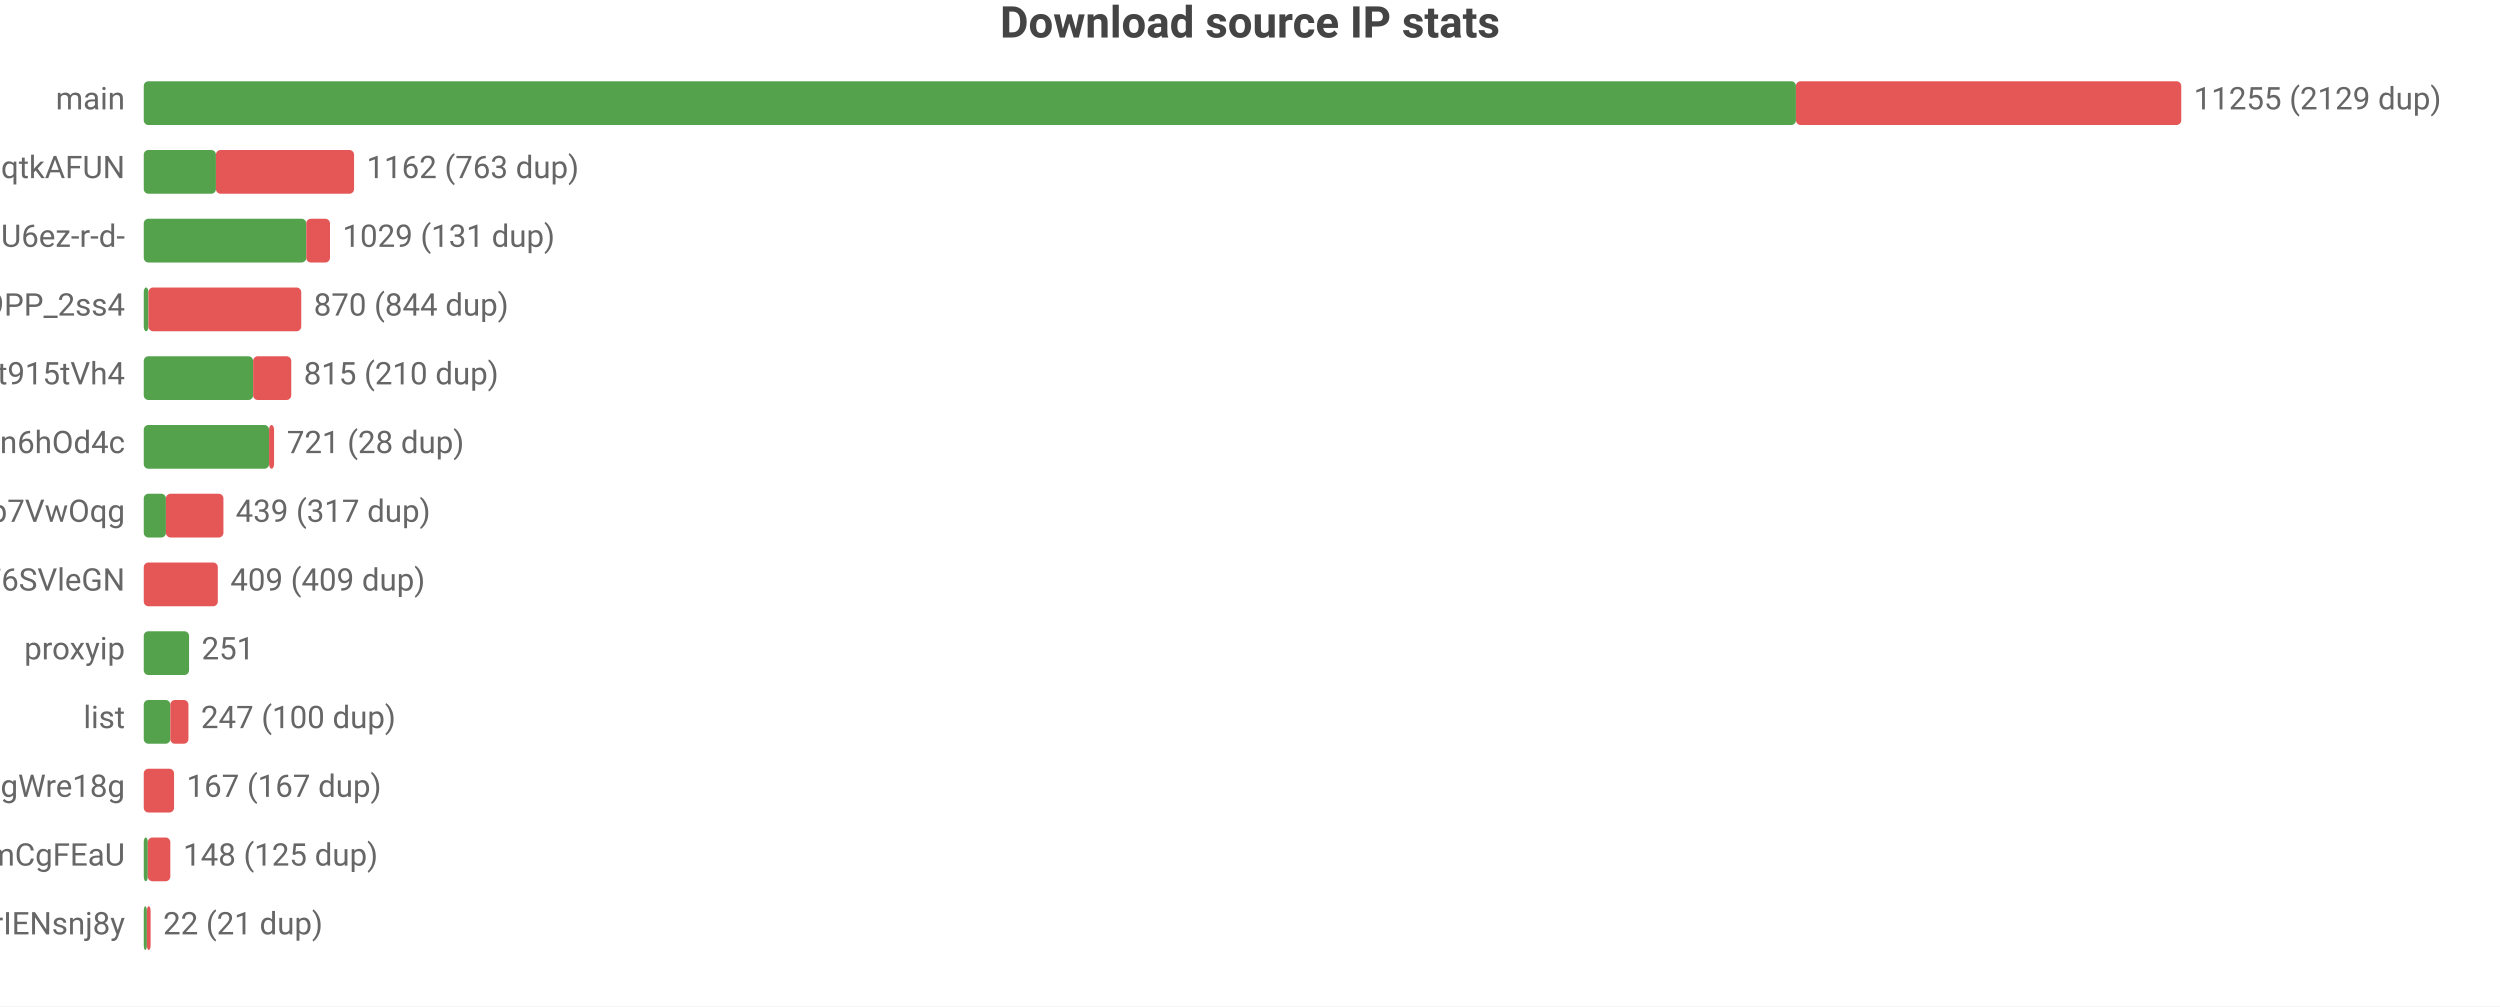
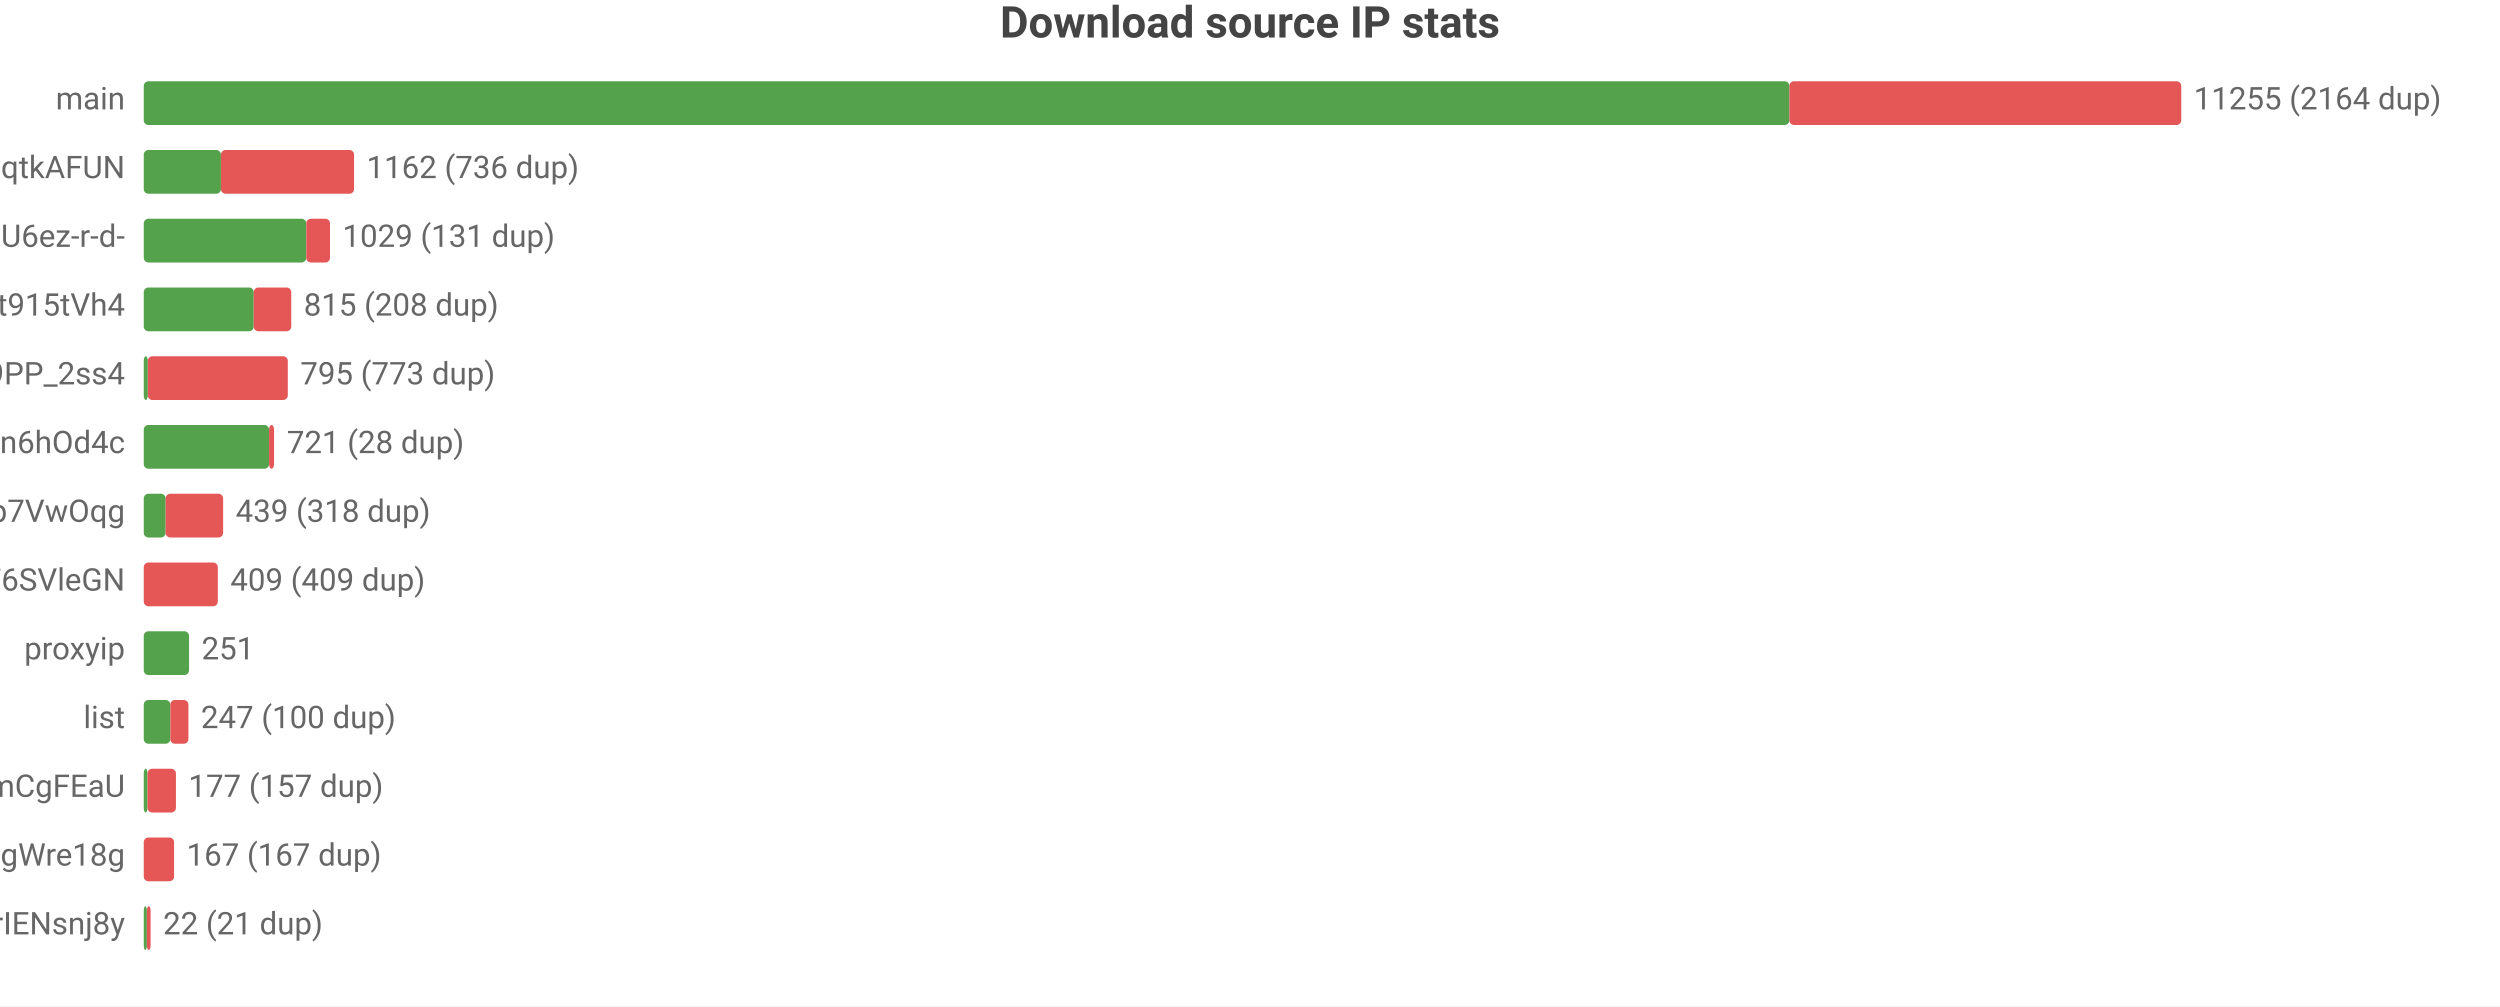
<svg xmlns="http://www.w3.org/2000/svg" width="800" height="322" viewBox="0 0 800 322">
  <rect width="800" height="322" fill="#ffffff" />
  <style>text{font-family:system-ui,-apple-system,'Segoe UI',Roboto,'PingFang SC','Microsoft YaHei','Noto Sans CJK SC',sans-serif}.g{stroke:#e8e8e8;stroke-width:1}.a{stroke:#999;stroke-width:1}.t{font-size:10px;fill:#666}.m{font-size:10px;text-anchor:middle;fill:#666}.e{font-size:10px;text-anchor:end;fill:#666}.l{font-size:11px;fill:#333}.tt{font-size:14px;font-weight:600;text-anchor:middle;fill:#444}.em{font-size:13px;text-anchor:middle;fill:#999}</style>
  <text class="tt" x="400.0" y="12">Download source IP stats</text>
  <text class="e" x="40" y="35">main</text>
-   <rect x="46" y="26" width="528.7" height="14" fill="#54a24b" rx="1.5" />
-   <rect x="574.7" y="26" width="123.3" height="14" fill="#e45756" rx="1.5" />
-   <text class="t" x="702" y="35">11255 (2129 dup)</text>
+   <rect x="46" y="26" width="526.6" height="14" fill="#54a24b" rx="1.5" />
+   <rect x="572.6" y="26" width="125.4" height="14" fill="#e45756" rx="1.5" />
+   <text class="t" x="702" y="35">11255 (2164 dup)</text>
  <text class="e" x="40" y="57">dsrc_otoqKZ97QGjdwqtkAFUN</text>
-   <rect x="46" y="48" width="23.1" height="14" fill="#54a24b" rx="1.5" />
-   <rect x="69.1" y="48" width="44.2" height="14" fill="#e45756" rx="1.5" />
-   <text class="t" x="117.3" y="57">1162 (763 dup)</text>
+   <rect x="46" y="48" width="24.7" height="14" fill="#54a24b" rx="1.5" />
+   <rect x="70.7" y="48" width="42.6" height="14" fill="#e45756" rx="1.5" />
+   <text class="t" x="117.3" y="57">1162 (736 dup)</text>
  <text class="e" x="40" y="79">dsrc_jQi4Lke_x4pVNAHU6ez-r-d-</text>
  <rect x="46" y="70" width="52.0" height="14" fill="#54a24b" rx="1.5" />
  <rect x="98.0" y="70" width="7.6" height="14" fill="#e45756" rx="1.5" />
  <text class="t" x="109.6" y="79">1029 (131 dup)</text>
-   <text class="e" x="40" y="101">dsrc_NZkbMF0zJ_nVPyU9PP_2ss4</text>
-   <rect x="46" y="92" width="1.5" height="14" fill="#54a24b" rx="1.5" />
-   <rect x="47.5" y="92" width="48.9" height="14" fill="#e45756" rx="1.5" />
-   <text class="t" x="100.4" y="101">870 (844 dup)</text>
-   <text class="e" x="40" y="123">dsrc_A4Z1CFnF_B6ORXft915tVh4</text>
-   <rect x="46" y="114" width="35.0" height="14" fill="#54a24b" rx="1.5" />
-   <rect x="81.0" y="114" width="12.2" height="14" fill="#e45756" rx="1.5" />
-   <text class="t" x="97.2" y="123">815 (210 dup)</text>
+   <text class="e" x="40" y="101">dsrc_A4Z1CFnF_B6ORXft915tVh4</text>
+   <rect x="46" y="92" width="35.2" height="14" fill="#54a24b" rx="1.5" />
+   <rect x="81.2" y="92" width="12.0" height="14" fill="#e45756" rx="1.5" />
+   <text class="t" x="97.2" y="101">815 (208 dup)</text>
+   <text class="e" x="40" y="123">dsrc_NZkbMF0zJ_nVPyU9PP_2ss4</text>
+   <rect x="46" y="114" width="1.3" height="14" fill="#54a24b" rx="1.5" />
+   <rect x="47.3" y="114" width="44.8" height="14" fill="#e45756" rx="1.5" />
+   <text class="t" x="96.1" y="123">795 (773 dup)</text>
  <text class="e" x="40" y="145">dsrc_I2Bu0-fUIC5uLd1-n6hOd4c</text>
  <rect x="46" y="136" width="40.1" height="14" fill="#54a24b" rx="1.5" />
  <rect x="86.1" y="136" width="1.6" height="14" fill="#e45756" rx="1.5" />
  <text class="t" x="91.8" y="145">721 (28 dup)</text>
  <text class="e" x="40" y="167">dsrc_DFlKSqdXvgU5EWXdp7VwOqg</text>
-   <rect x="46" y="158" width="7.1" height="14" fill="#54a24b" rx="1.5" />
-   <rect x="53.1" y="158" width="18.4" height="14" fill="#e45756" rx="1.5" />
-   <text class="t" x="75.4" y="167">439 (317 dup)</text>
+   <rect x="46" y="158" width="7.0" height="14" fill="#54a24b" rx="1.5" />
+   <rect x="53.0" y="158" width="18.4" height="14" fill="#e45756" rx="1.5" />
+   <text class="t" x="75.4" y="167">439 (318 dup)</text>
  <text class="e" x="40" y="189">dsrc_LLA73eP6qXwoercn3lGhF6SVleGN</text>
  <rect x="46" y="180" width="23.7" height="14" fill="#e45756" rx="1.5" />
  <text class="t" x="73.7" y="189">409 (409 dup)</text>
  <text class="e" x="40" y="211">proxyip</text>
  <rect x="46" y="202" width="14.5" height="14" fill="#54a24b" rx="1.5" />
  <text class="t" x="64.5" y="211">251</text>
  <text class="e" x="40" y="233">list</text>
  <rect x="46" y="224" width="8.5" height="14" fill="#54a24b" rx="1.5" />
  <rect x="54.5" y="224" width="5.8" height="14" fill="#e45756" rx="1.5" />
  <text class="t" x="64.3" y="233">247 (100 dup)</text>
-   <text class="e" x="40" y="255">dsrc_MbZRMPaMPMm6o9mw3okGbgd7MVmUgWre18g</text>
-   <rect x="46" y="246" width="9.7" height="14" fill="#e45756" rx="1.5" />
-   <text class="t" x="59.7" y="255">167 (167 dup)</text>
-   <text class="e" x="40" y="277">dsrc_pAlpbTpSPPviUVumZmCgFEaU</text>
-   <rect x="46" y="268" width="1.3" height="14" fill="#54a24b" rx="1.5" />
-   <rect x="47.3" y="268" width="7.2" height="14" fill="#e45756" rx="1.5" />
-   <text class="t" x="58.6" y="277">148 (125 dup)</text>
+   <text class="e" x="40" y="255">dsrc_pAlpbTpSPPviUVumZmCgFEaU</text>
+   <rect x="46" y="246" width="1.2" height="14" fill="#54a24b" rx="1.5" />
+   <rect x="47.2" y="246" width="9.1" height="14" fill="#e45756" rx="1.5" />
+   <text class="t" x="60.3" y="255">177 (157 dup)</text>
+   <text class="e" x="40" y="277">dsrc_MbZRMPaMPMm6o9mw3okGbgd7MVmUgWre18g</text>
+   <rect x="46" y="268" width="9.7" height="14" fill="#e45756" rx="1.5" />
+   <text class="t" x="59.7" y="277">167 (167 dup)</text>
  <text class="e" x="40" y="299">dsrc_uTixem8zbKw5hXeUZLLrIENsnj8y</text>
  <rect x="46" y="290" width="1" height="14" fill="#54a24b" rx="1.5" />
  <rect x="47" y="290" width="1.2" height="14" fill="#e45756" rx="1.5" />
  <text class="t" x="52.2" y="299">22 (21 dup)</text>
</svg>
